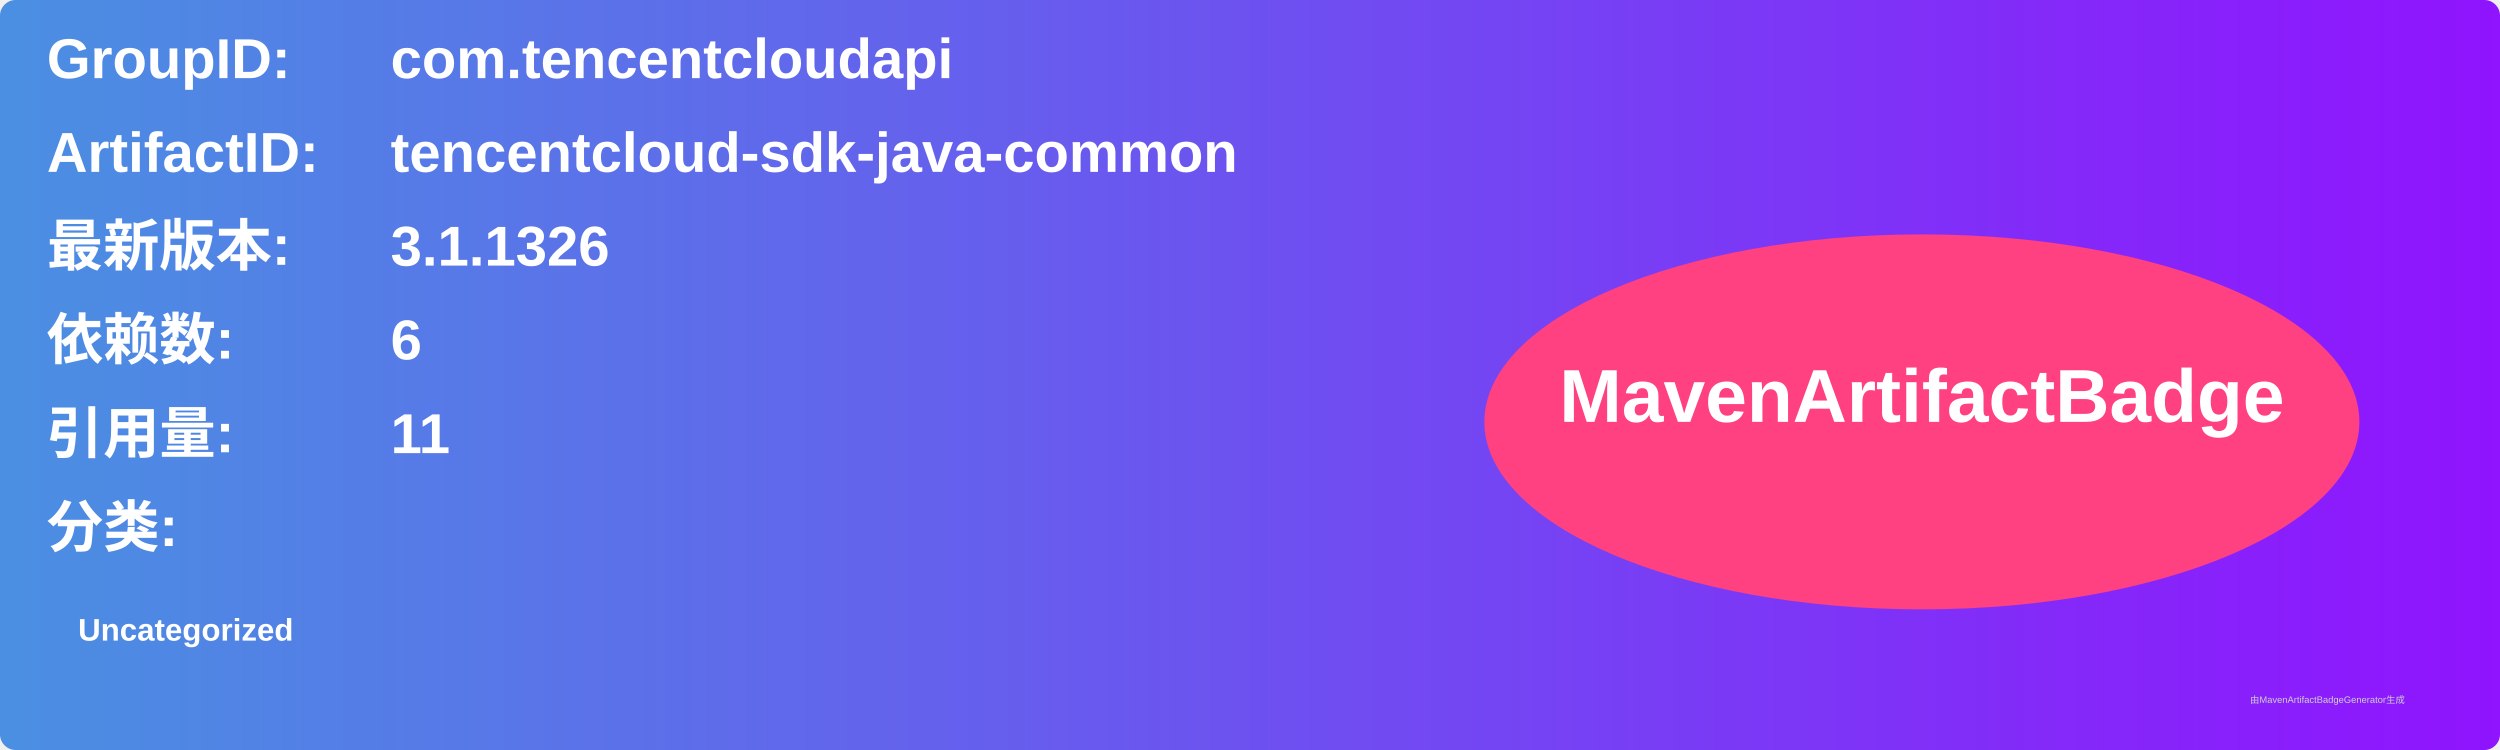
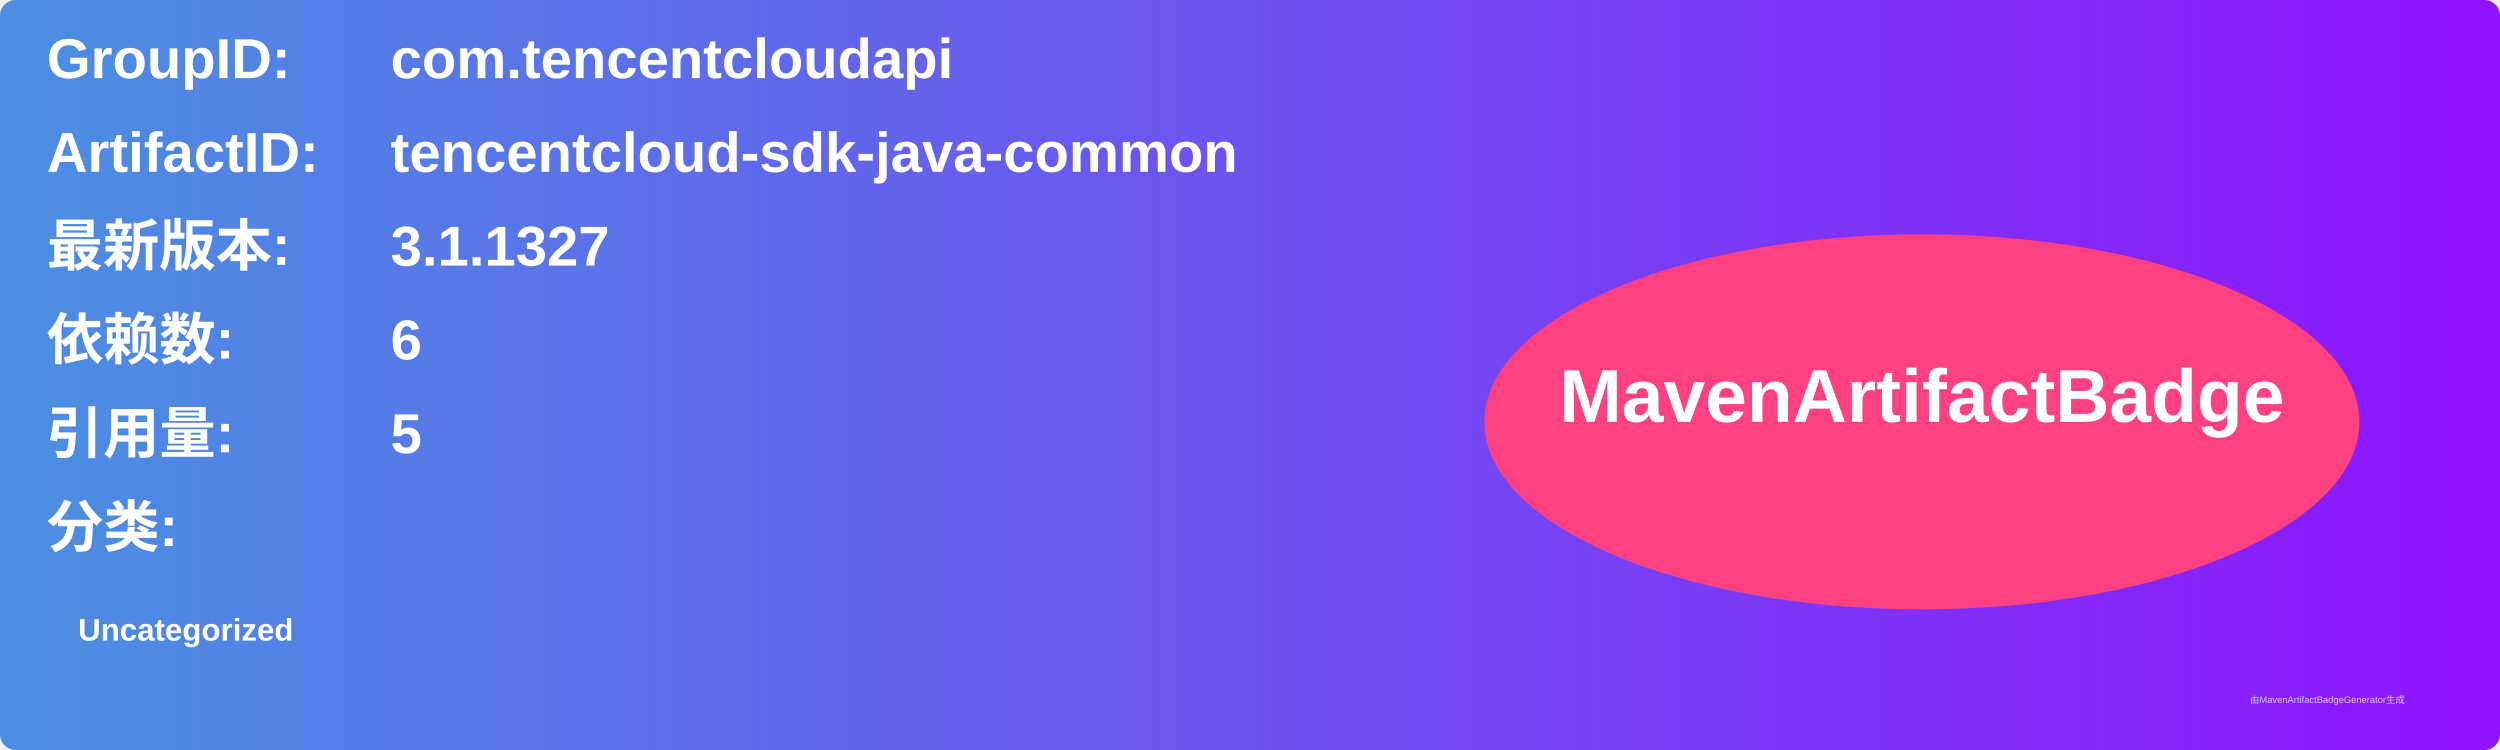
<svg xmlns="http://www.w3.org/2000/svg" width="800" height="240" viewBox="0 0 800 240">
  <linearGradient id="grad" x1="0%" y1="0%" x2="100%" y2="0%">
    <stop offset="0%" stop-color="#4a90e2" />
    <stop offset="100%" stop-color="#9013fe" />
  </linearGradient>
  <rect width="100%" height="100%" rx="5" ry="5" fill="url(#grad)" />
  <g transform="translate(15, 15)">
    <text x="0" y="10" font-family="Arial" font-size="18" fill="white" font-weight="bold" width="260">GroupID:</text>
    <text x="110" y="10" font-family="Arial" font-size="18" fill="white" font-weight="bold" width="460">com.tencentcloudapi</text>
    <text x="0" y="40" font-family="Arial" font-size="18" fill="white" font-weight="bold" width="260">ArtifactID:</text>
    <text x="110" y="40" font-family="Arial" font-size="18" fill="white" font-weight="bold" width="460">tencentcloud-sdk-java-common</text>
    <text x="0" y="70" font-family="Arial" font-size="18" fill="white" font-weight="bold">最新版本:</text>
    <text x="110" y="70" font-family="Arial" font-size="18" fill="white" font-weight="bold">
-       <tspan font-weight="bold">3.1.1326</tspan>
+       <tspan font-weight="bold">3.1.1327</tspan>
    </text>
    <text x="0" y="100" font-family="Arial" font-size="18" fill="white" font-weight="bold">依赖数: </text>
    <text x="110" y="100" font-family="Arial" font-size="18" fill="white">
      <tspan font-weight="bold">6</tspan>
    </text>
    <text x="0" y="130" font-family="Arial" font-size="18" fill="white" font-weight="bold">引用量: </text>
    <text x="110" y="130" font-family="Arial" font-size="18" fill="white">
-       <tspan font-weight="bold">11</tspan>
+       <tspan font-weight="bold">5</tspan>
    </text>
    <text x="0" y="160" font-family="Arial" font-size="18" fill="white" font-weight="bold">分类:</text>
    <text x="10" y="190" font-family="Arial" font-size="10" fill="white">
      <tspan font-weight="bold">Uncategorized</tspan>
    </text>
    <ellipse cx="600" cy="120" rx="140" ry="60" fill="#ff4081" />
    <text x="600" y="120" text-anchor="middle" font-family="Arial" font-size="24" fill="white" font-weight="bold">MavenArtifactBadge</text>
  </g>
  <text x="720" y="225" font-family="Arial" font-size="3" fill="#d0d0d0">由MavenArtifactBadgeGenerator生成</text>
</svg>
